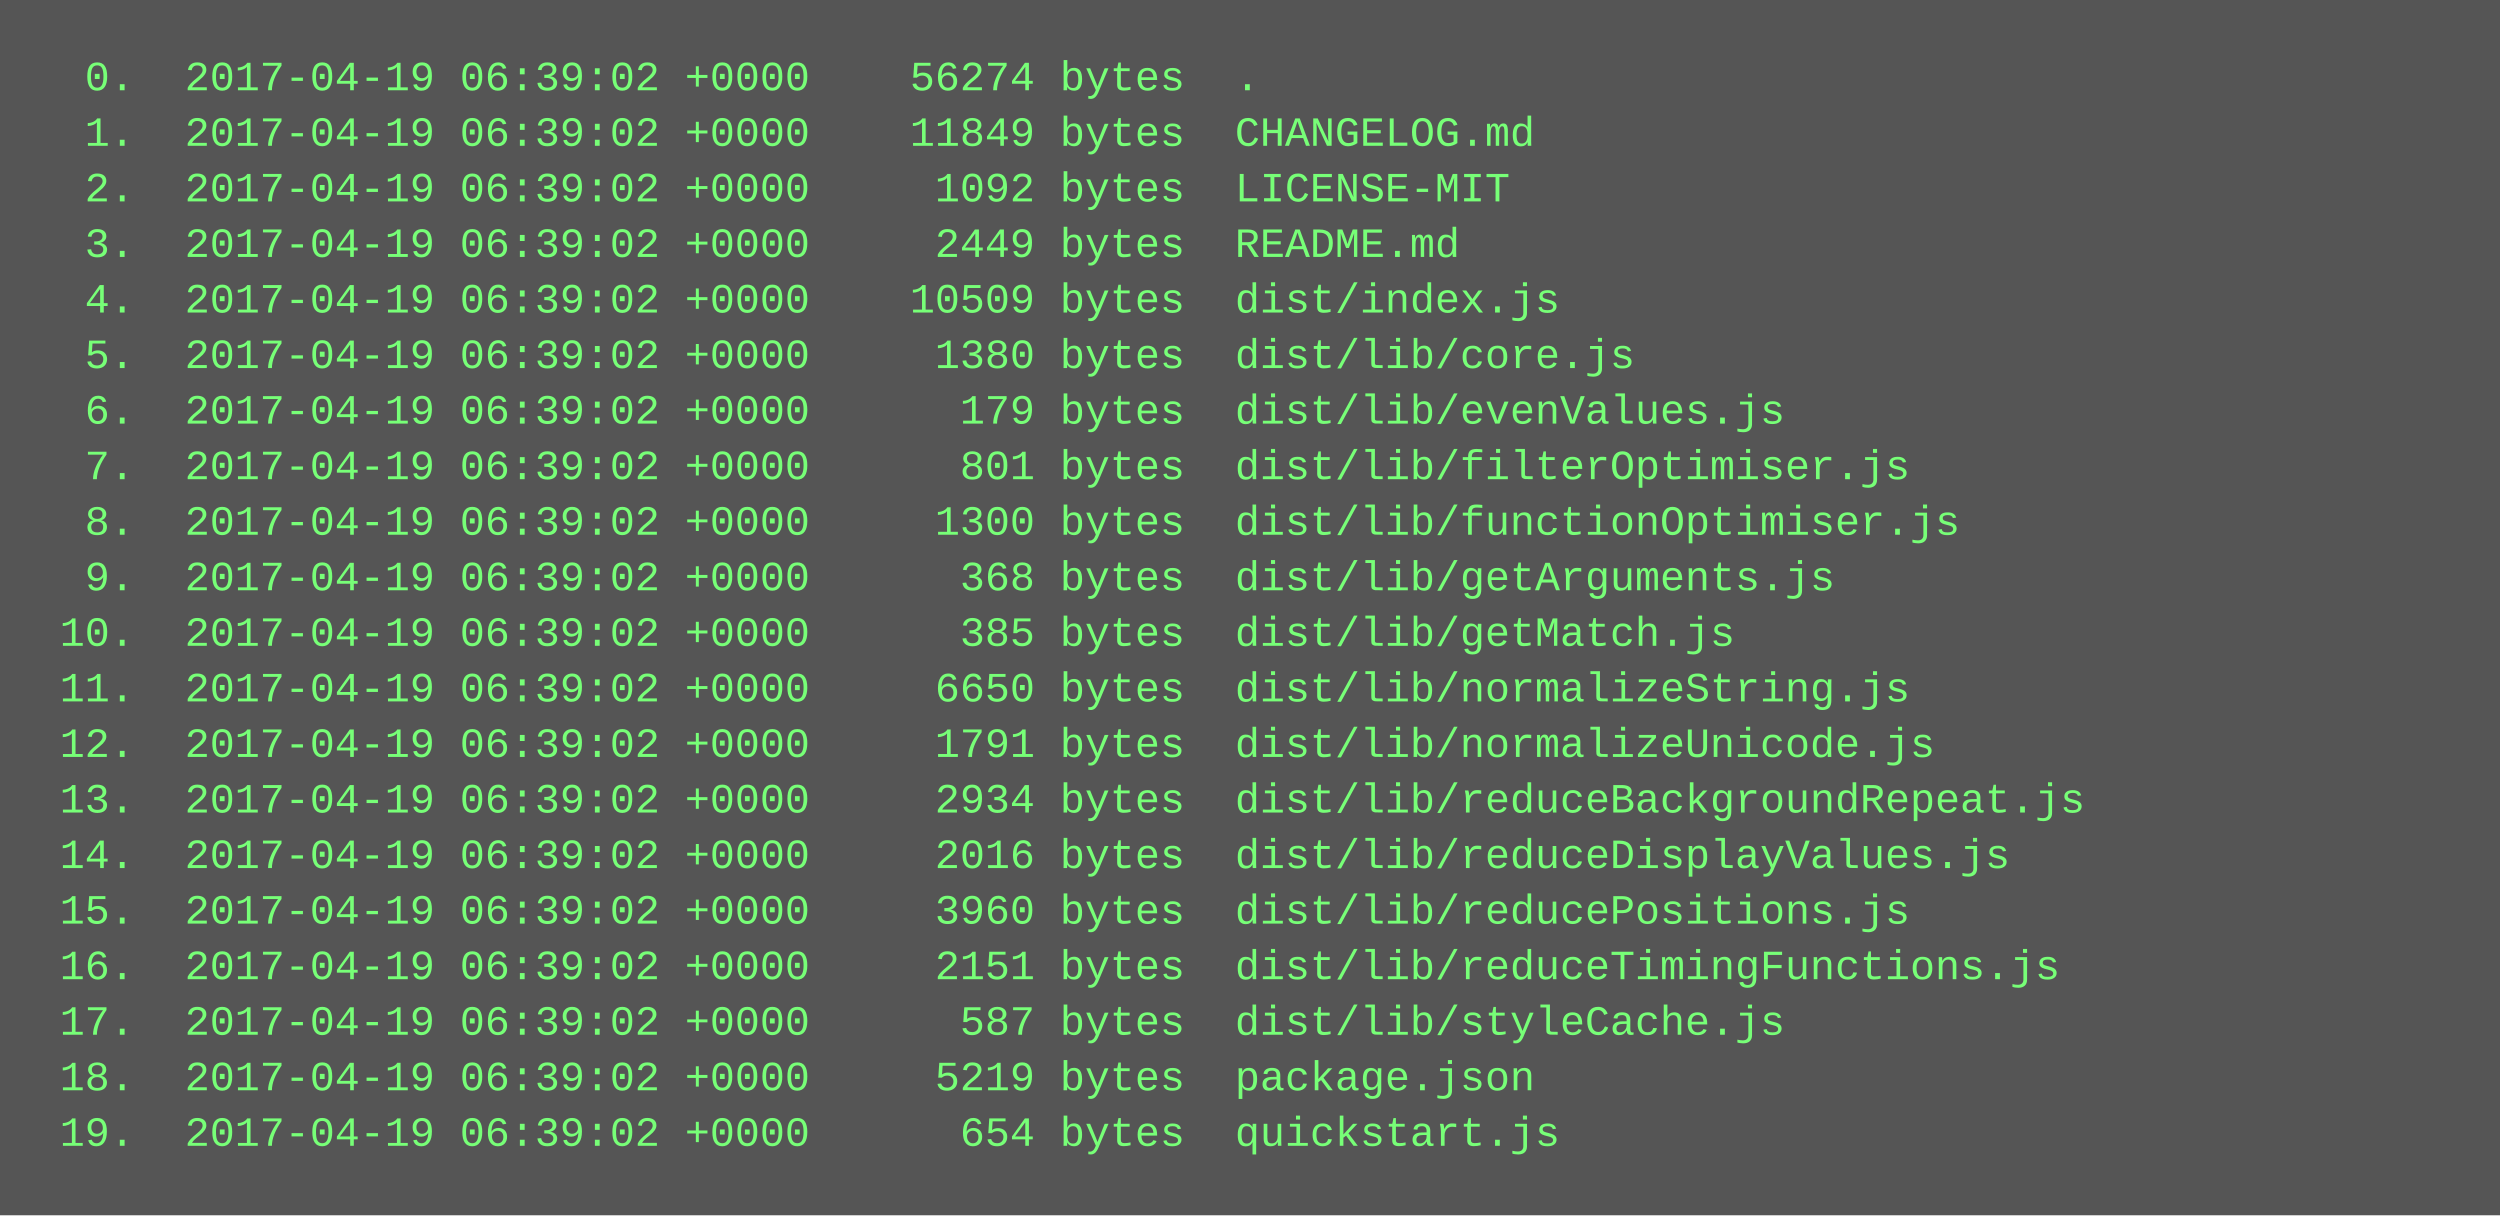
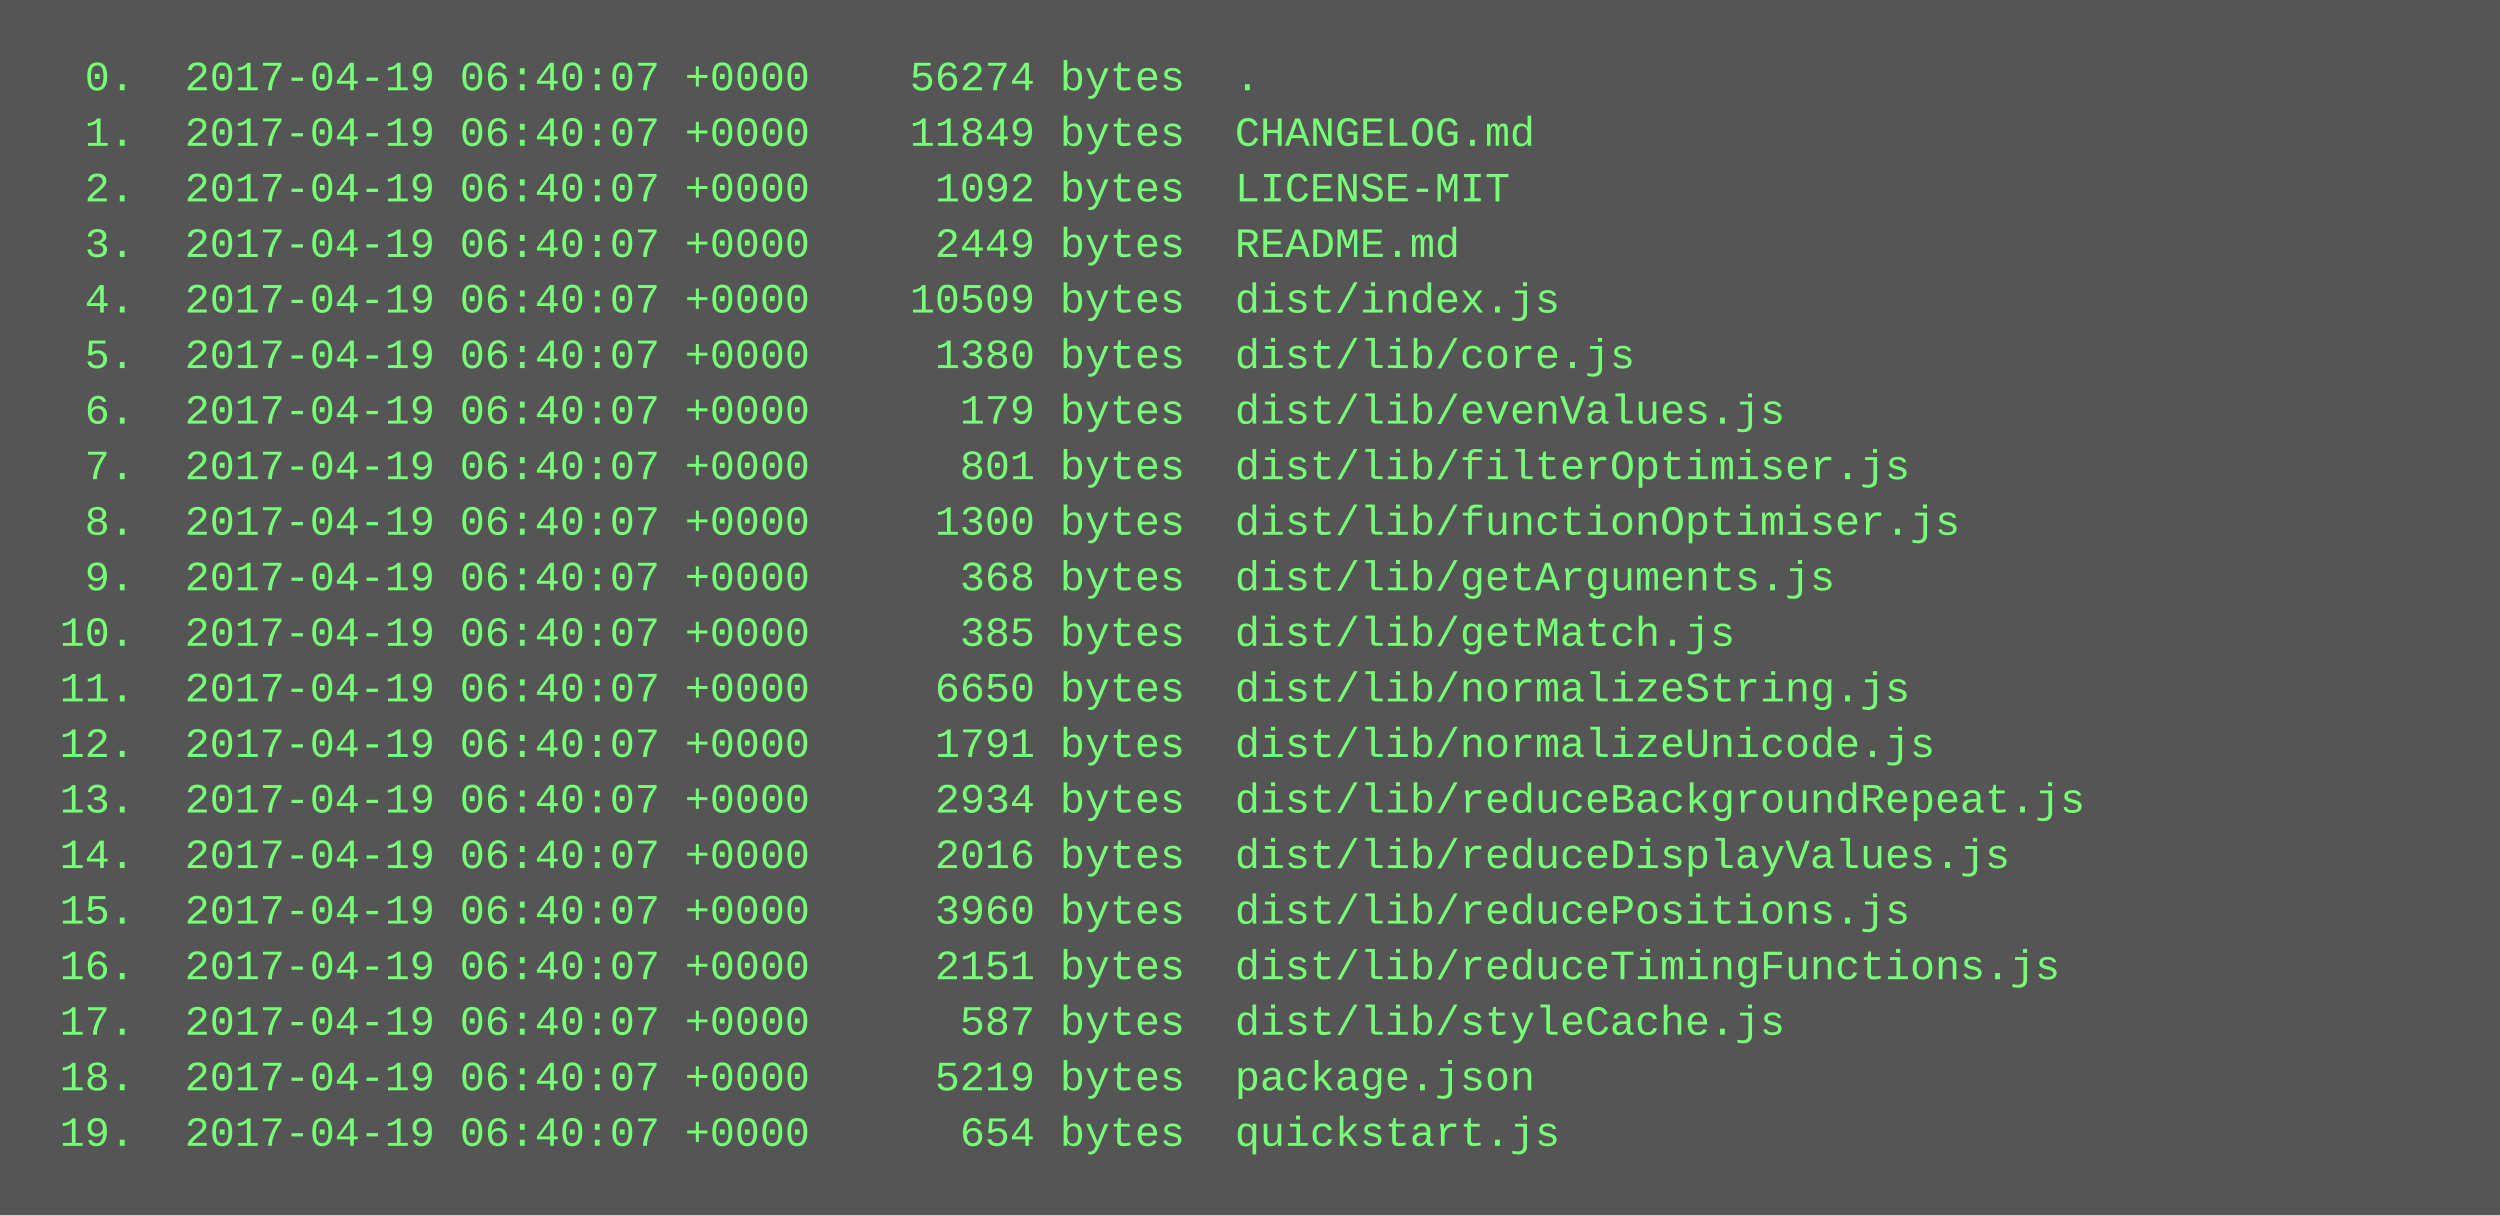
<svg xmlns="http://www.w3.org/2000/svg" height="350" width="720">
  <rect height="350" fill="#555" width="720" />
  <text fill="#7f7" font-family="Courier New" font-size="12" xml:space="preserve">
-     <tspan x="10" y="26">  0.  2017-04-19 06:39:02 +0000    56274 bytes  .</tspan>
-     <tspan x="10" y="42">  1.  2017-04-19 06:39:02 +0000    11849 bytes  CHANGELOG.md</tspan>
-     <tspan x="10" y="58">  2.  2017-04-19 06:39:02 +0000     1092 bytes  LICENSE-MIT</tspan>
-     <tspan x="10" y="74">  3.  2017-04-19 06:39:02 +0000     2449 bytes  README.md</tspan>
-     <tspan x="10" y="90">  4.  2017-04-19 06:39:02 +0000    10509 bytes  dist/index.js</tspan>
-     <tspan x="10" y="106">  5.  2017-04-19 06:39:02 +0000     1380 bytes  dist/lib/core.js</tspan>
-     <tspan x="10" y="122">  6.  2017-04-19 06:39:02 +0000      179 bytes  dist/lib/evenValues.js</tspan>
-     <tspan x="10" y="138">  7.  2017-04-19 06:39:02 +0000      801 bytes  dist/lib/filterOptimiser.js</tspan>
-     <tspan x="10" y="154">  8.  2017-04-19 06:39:02 +0000     1300 bytes  dist/lib/functionOptimiser.js</tspan>
-     <tspan x="10" y="170">  9.  2017-04-19 06:39:02 +0000      368 bytes  dist/lib/getArguments.js</tspan>
-     <tspan x="10" y="186"> 10.  2017-04-19 06:39:02 +0000      385 bytes  dist/lib/getMatch.js</tspan>
-     <tspan x="10" y="202"> 11.  2017-04-19 06:39:02 +0000     6650 bytes  dist/lib/normalizeString.js</tspan>
-     <tspan x="10" y="218"> 12.  2017-04-19 06:39:02 +0000     1791 bytes  dist/lib/normalizeUnicode.js</tspan>
-     <tspan x="10" y="234"> 13.  2017-04-19 06:39:02 +0000     2934 bytes  dist/lib/reduceBackgroundRepeat.js</tspan>
-     <tspan x="10" y="250"> 14.  2017-04-19 06:39:02 +0000     2016 bytes  dist/lib/reduceDisplayValues.js</tspan>
-     <tspan x="10" y="266"> 15.  2017-04-19 06:39:02 +0000     3960 bytes  dist/lib/reducePositions.js</tspan>
-     <tspan x="10" y="282"> 16.  2017-04-19 06:39:02 +0000     2151 bytes  dist/lib/reduceTimingFunctions.js</tspan>
-     <tspan x="10" y="298"> 17.  2017-04-19 06:39:02 +0000      587 bytes  dist/lib/styleCache.js</tspan>
-     <tspan x="10" y="314"> 18.  2017-04-19 06:39:02 +0000     5219 bytes  package.json</tspan>
-     <tspan x="10" y="330"> 19.  2017-04-19 06:39:02 +0000      654 bytes  quickstart.js</tspan>
+     <tspan x="10" y="26">  0.  2017-04-19 06:40:07 +0000    56274 bytes  .</tspan>
+     <tspan x="10" y="42">  1.  2017-04-19 06:40:07 +0000    11849 bytes  CHANGELOG.md</tspan>
+     <tspan x="10" y="58">  2.  2017-04-19 06:40:07 +0000     1092 bytes  LICENSE-MIT</tspan>
+     <tspan x="10" y="74">  3.  2017-04-19 06:40:07 +0000     2449 bytes  README.md</tspan>
+     <tspan x="10" y="90">  4.  2017-04-19 06:40:07 +0000    10509 bytes  dist/index.js</tspan>
+     <tspan x="10" y="106">  5.  2017-04-19 06:40:07 +0000     1380 bytes  dist/lib/core.js</tspan>
+     <tspan x="10" y="122">  6.  2017-04-19 06:40:07 +0000      179 bytes  dist/lib/evenValues.js</tspan>
+     <tspan x="10" y="138">  7.  2017-04-19 06:40:07 +0000      801 bytes  dist/lib/filterOptimiser.js</tspan>
+     <tspan x="10" y="154">  8.  2017-04-19 06:40:07 +0000     1300 bytes  dist/lib/functionOptimiser.js</tspan>
+     <tspan x="10" y="170">  9.  2017-04-19 06:40:07 +0000      368 bytes  dist/lib/getArguments.js</tspan>
+     <tspan x="10" y="186"> 10.  2017-04-19 06:40:07 +0000      385 bytes  dist/lib/getMatch.js</tspan>
+     <tspan x="10" y="202"> 11.  2017-04-19 06:40:07 +0000     6650 bytes  dist/lib/normalizeString.js</tspan>
+     <tspan x="10" y="218"> 12.  2017-04-19 06:40:07 +0000     1791 bytes  dist/lib/normalizeUnicode.js</tspan>
+     <tspan x="10" y="234"> 13.  2017-04-19 06:40:07 +0000     2934 bytes  dist/lib/reduceBackgroundRepeat.js</tspan>
+     <tspan x="10" y="250"> 14.  2017-04-19 06:40:07 +0000     2016 bytes  dist/lib/reduceDisplayValues.js</tspan>
+     <tspan x="10" y="266"> 15.  2017-04-19 06:40:07 +0000     3960 bytes  dist/lib/reducePositions.js</tspan>
+     <tspan x="10" y="282"> 16.  2017-04-19 06:40:07 +0000     2151 bytes  dist/lib/reduceTimingFunctions.js</tspan>
+     <tspan x="10" y="298"> 17.  2017-04-19 06:40:07 +0000      587 bytes  dist/lib/styleCache.js</tspan>
+     <tspan x="10" y="314"> 18.  2017-04-19 06:40:07 +0000     5219 bytes  package.json</tspan>
+     <tspan x="10" y="330"> 19.  2017-04-19 06:40:07 +0000      654 bytes  quickstart.js</tspan>
  </text>
</svg>
